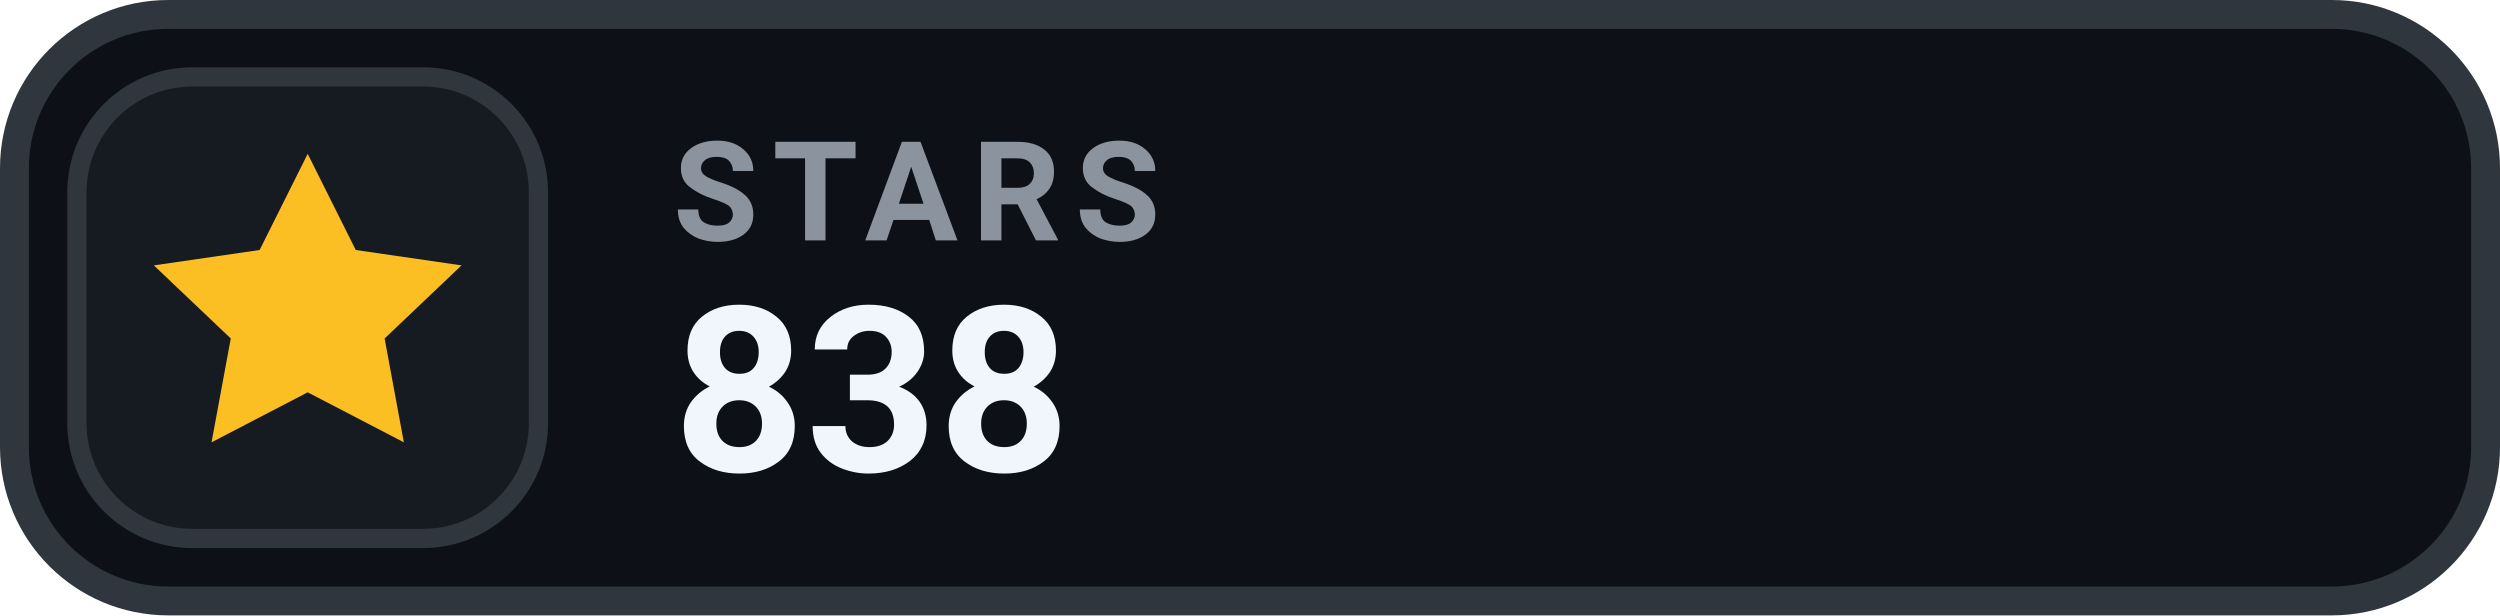
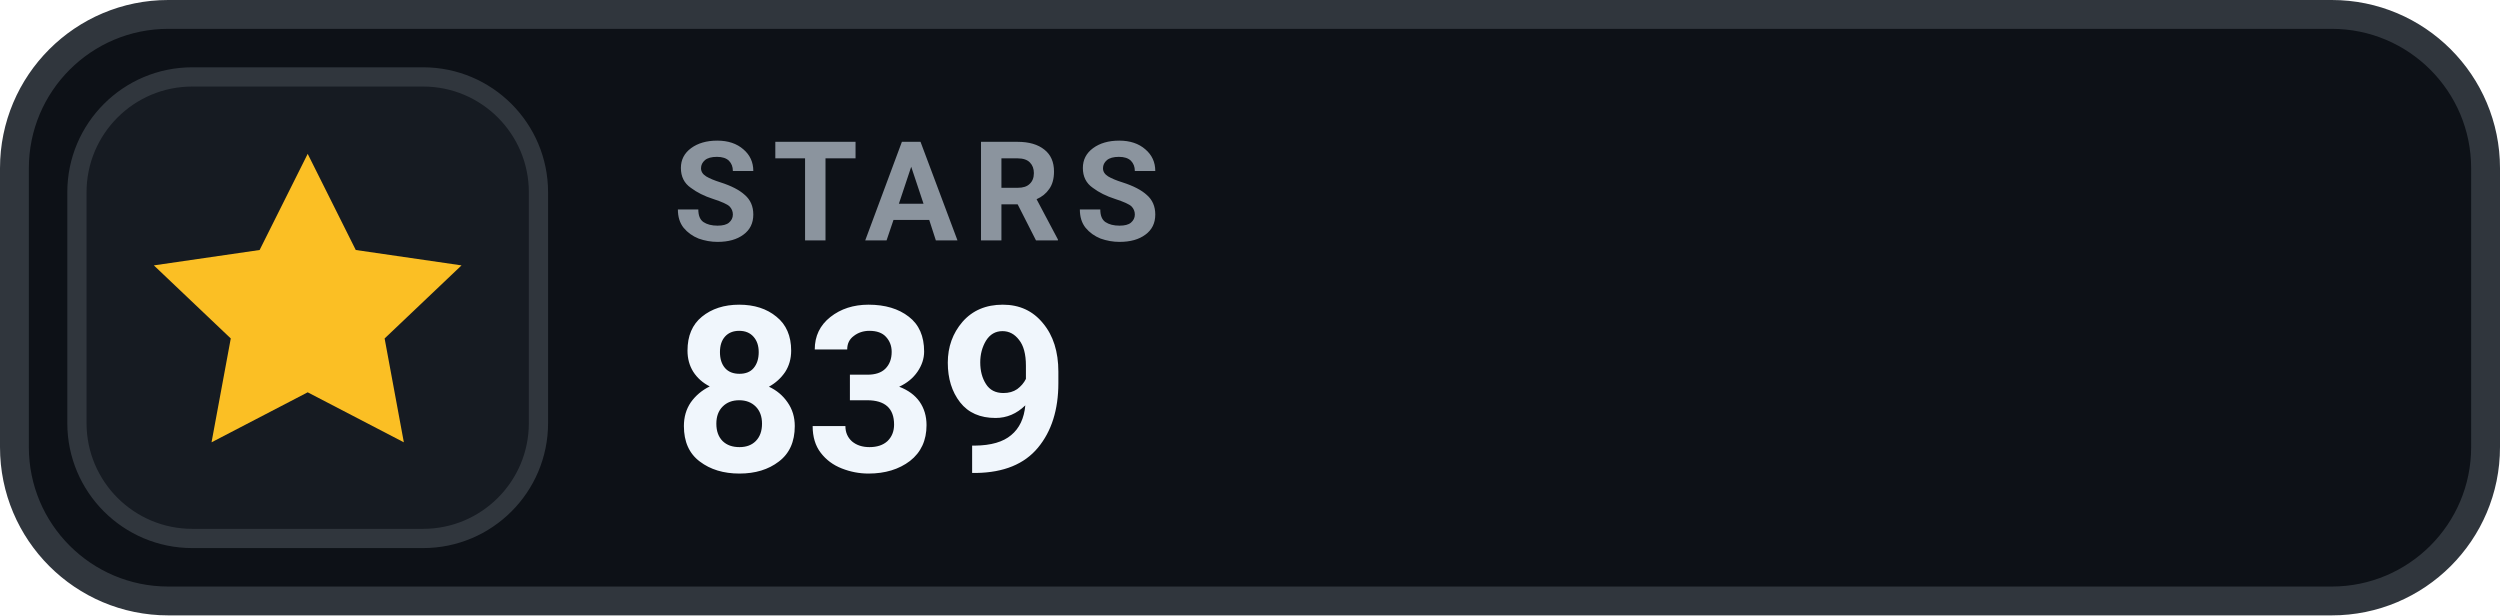
- <svg xmlns="http://www.w3.org/2000/svg" width="130" height="32" viewBox="0 0 130 32" role="img" aria-label="STARS 838">
+ <svg xmlns="http://www.w3.org/2000/svg" width="130" height="32" viewBox="0 0 130 32" role="img" aria-label="STARS 839">
  <rect x=".75" y=".75" width="128.5" height="30.5" rx="8" fill="#0D1117" stroke="#30363D" stroke-width="1.5" />
  <rect x="4" y="4" width="24" height="24" rx="6" fill="#161B22" stroke="#30363D" stroke-width="1" />
  <g transform="translate(16 16)" style="color:#FBBF24;">
    <path d="M0 -8 l2.5 5 5.5 .8 -4 3.8 1 5.4 -5 -2.6 -5 2.6 1 -5.4 -4 -3.8 5.5 -.8 Z" fill="currentColor" />
  </g>
  <text x="35" y="12.5" fill="#8B949E" font-family="-apple-system,BlinkMacSystemFont,'Segoe UI',Roboto,Helvetica,Arial,sans-serif" font-size="7.2" font-weight="700" letter-spacing=".75">STARS</text>
-   <text x="35" y="24.5" fill="#F0F6FC" font-family="-apple-system,BlinkMacSystemFont,'Segoe UI',Roboto,Helvetica,Arial,sans-serif" font-size="12" font-weight="700">838</text>
+   <text x="35" y="24.5" fill="#F0F6FC" font-family="-apple-system,BlinkMacSystemFont,'Segoe UI',Roboto,Helvetica,Arial,sans-serif" font-size="12" font-weight="700">839</text>
</svg>
